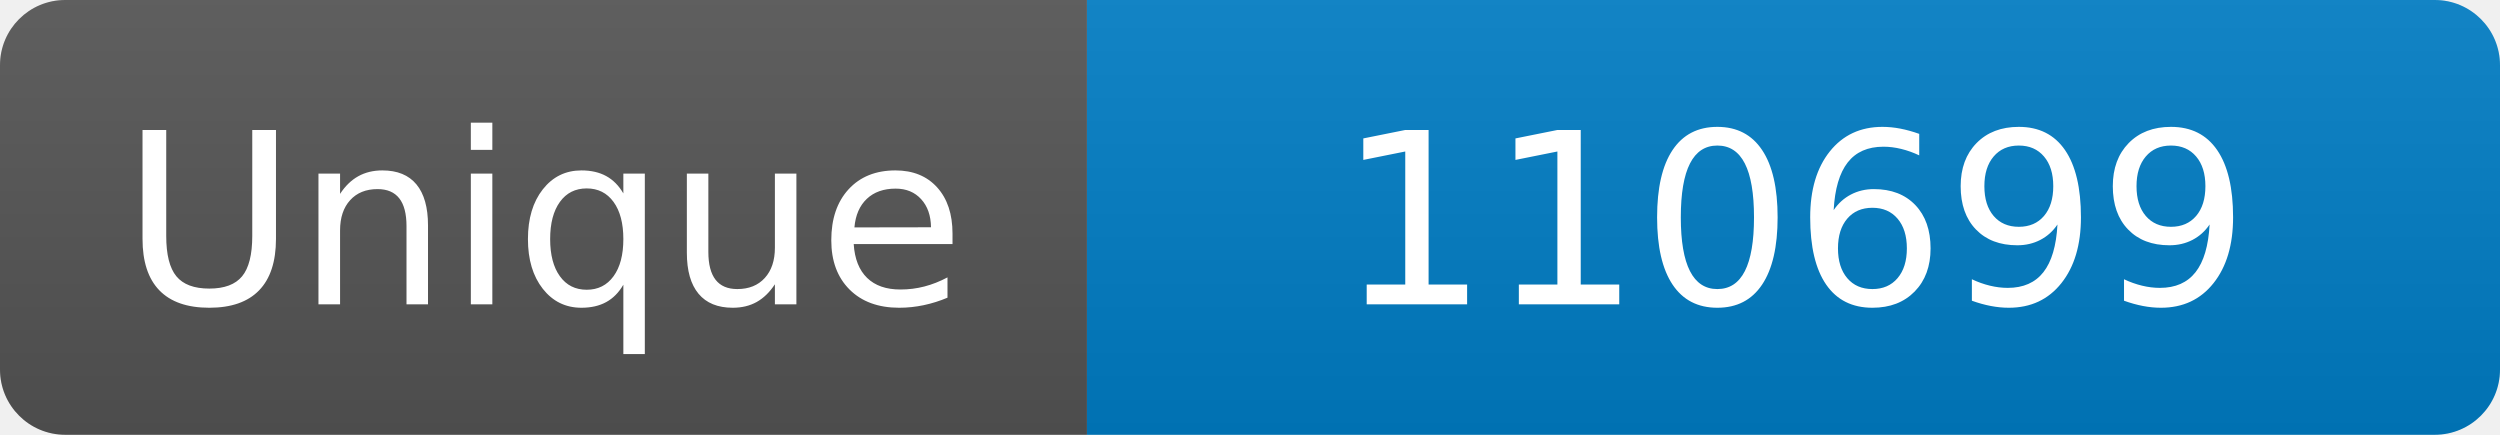
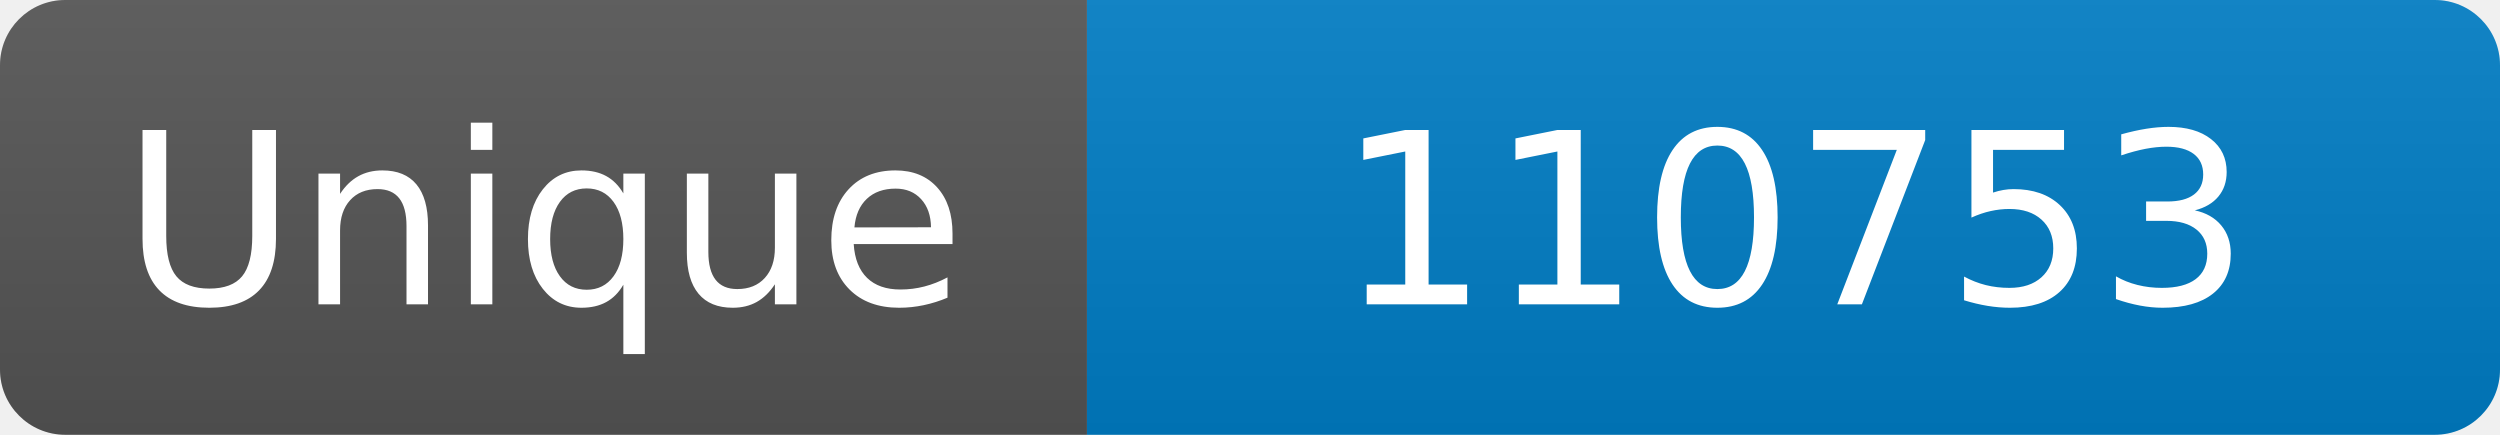
<svg xmlns="http://www.w3.org/2000/svg" width="115" height="20" role="img" aria-label="Maintained?: yes">
  <linearGradient id="s" x2="0" y2="100%">
    <stop offset="0" stop-color="#bbb" stop-opacity=".1" />
    <stop offset="1" stop-opacity=".1" />
  </linearGradient>
  <clipPath id="r">
    <rect width="115" height="20" rx="3" fill="#fff" />
  </clipPath>
  <g clip-path="url(#r)">
    <rect width="50" height="20" fill="#555" />
    <rect x="50" width="160" height="20" fill="#007ec6" />
    <rect width="115" height="20" fill="url(#s)" />
  </g>
  <g fill="#fff" text-anchor="middle" font-family="Verdana,Geneva,DejaVu Sans,sans-serif" font-size="110">
    <text x="250" y="140" transform="scale(.1)" fill="#fff">Unique</text>
-     <text x="825" y="140" transform="scale(.1)" fill="#fff">110699</text>
+     <text x="825" y="140" transform="scale(.1)" fill="#fff">110753</text>
  </g>
</svg>
